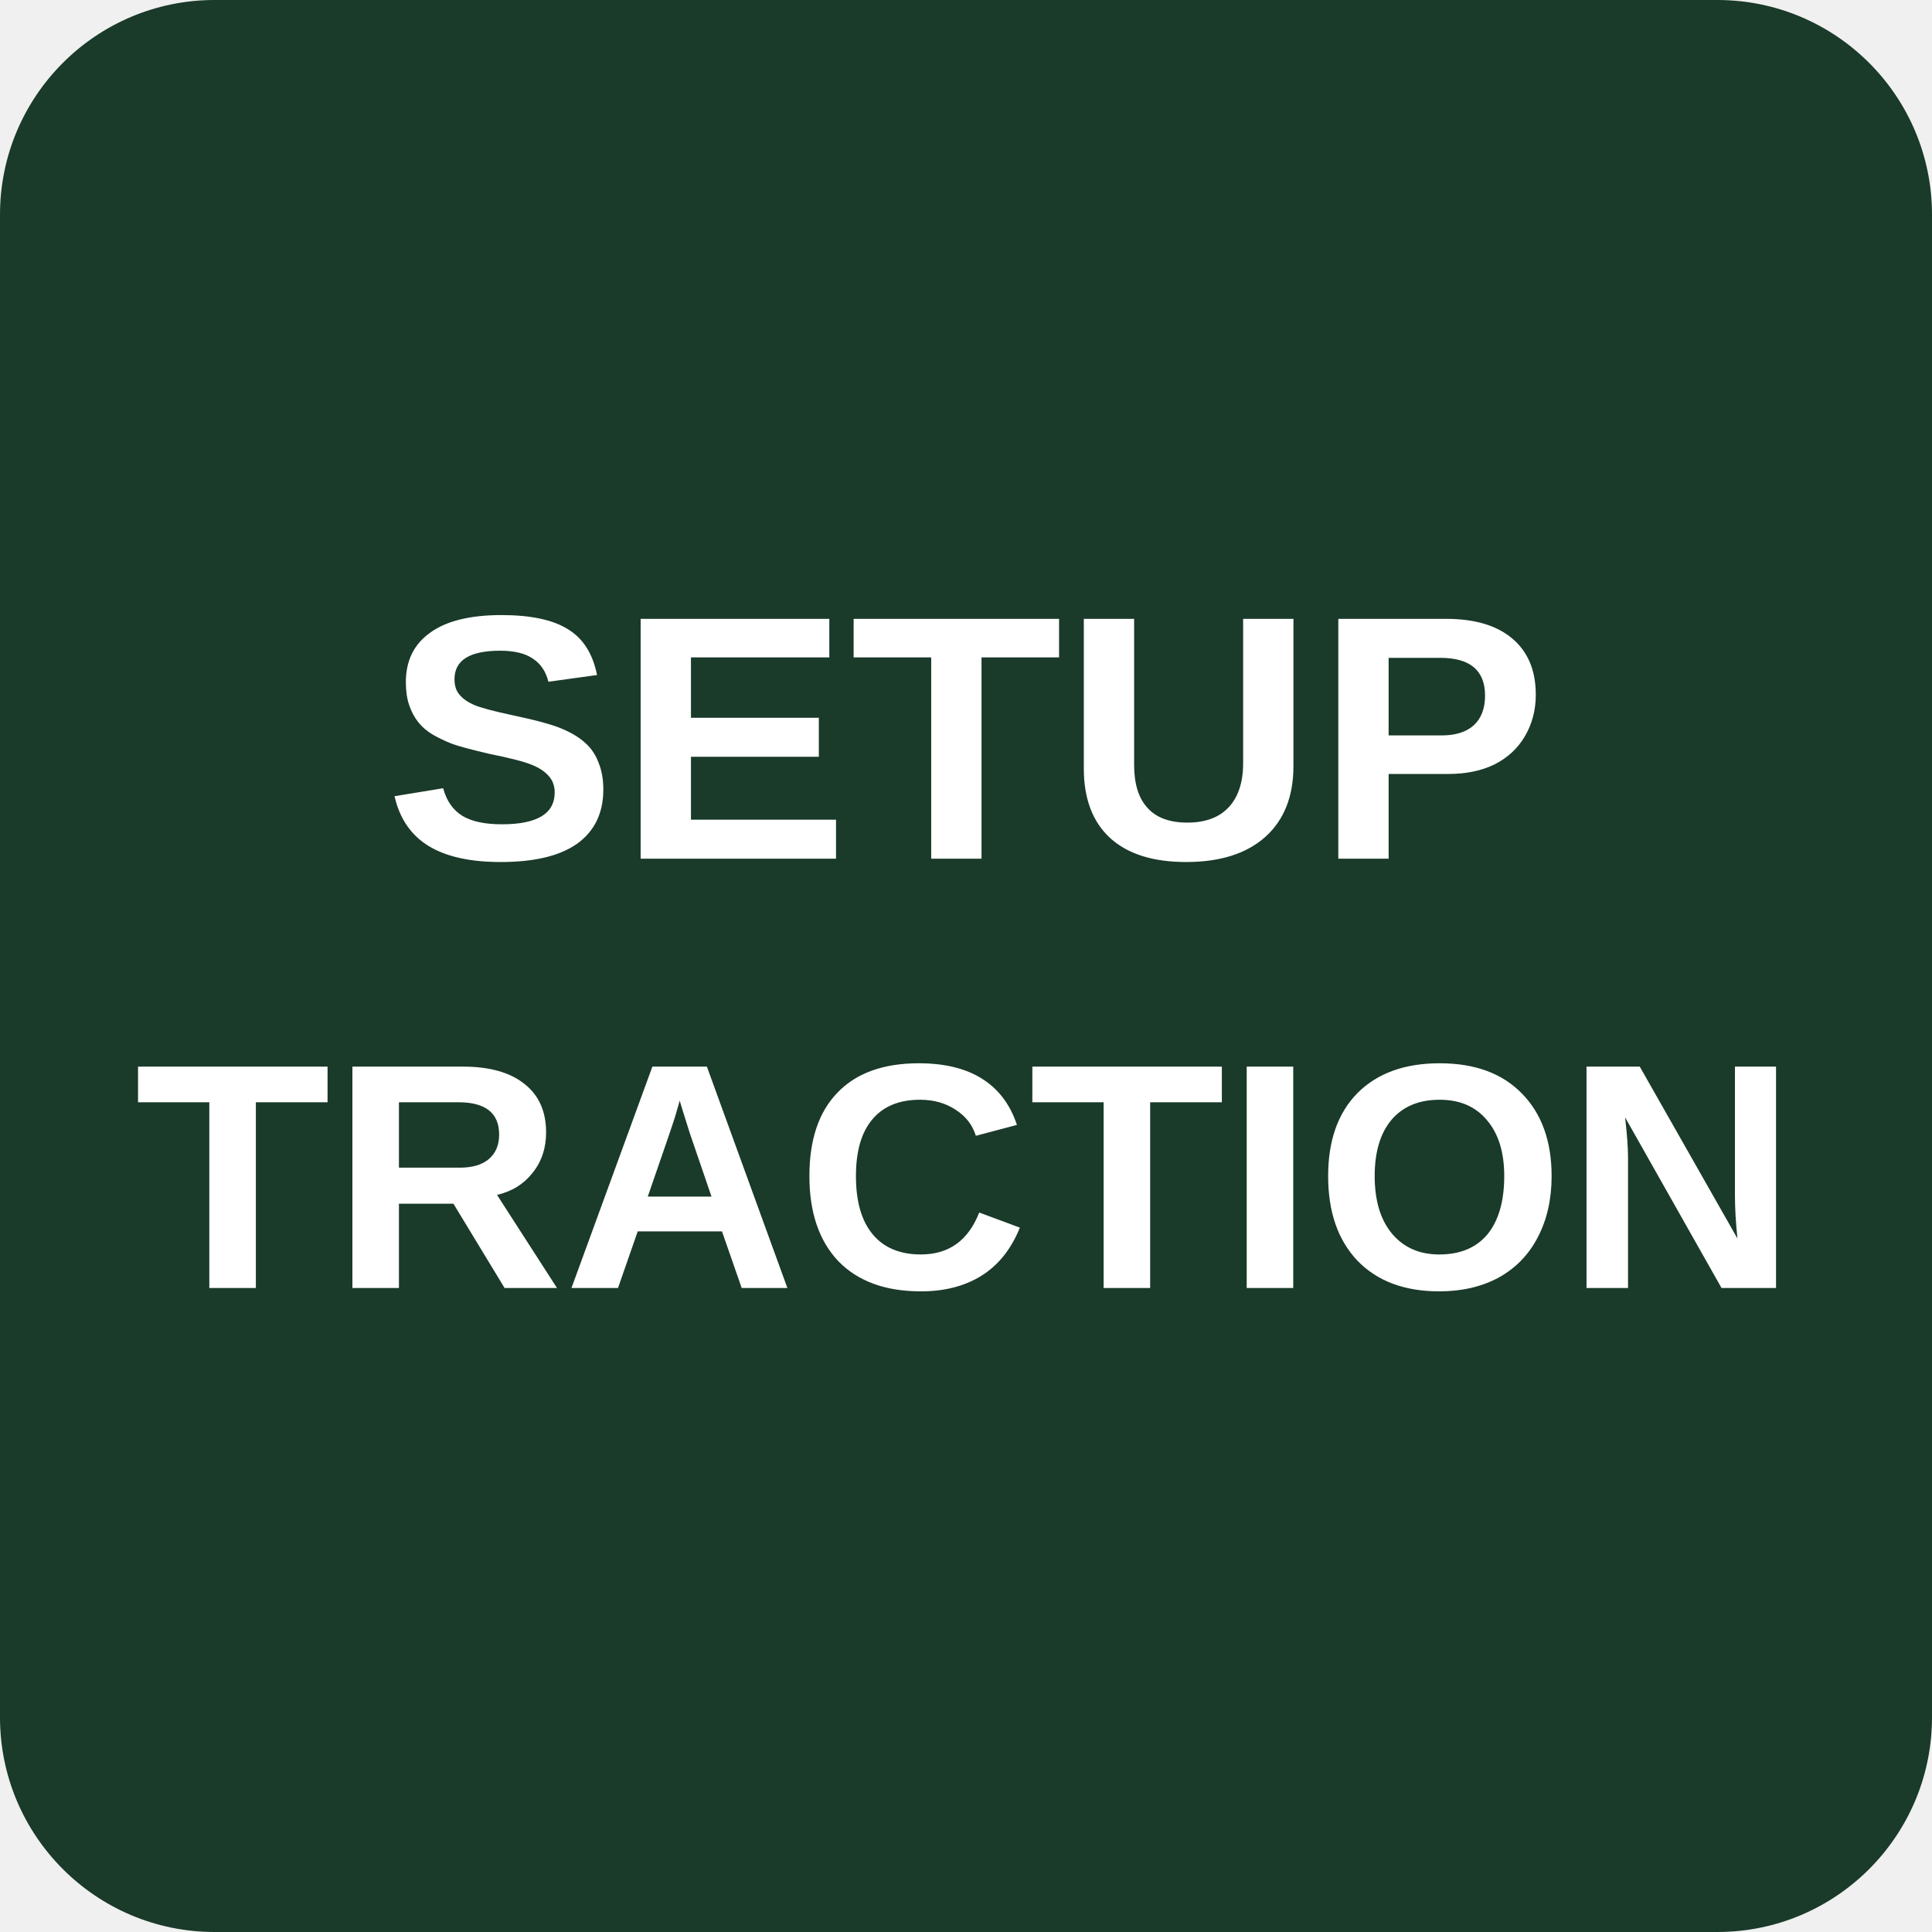
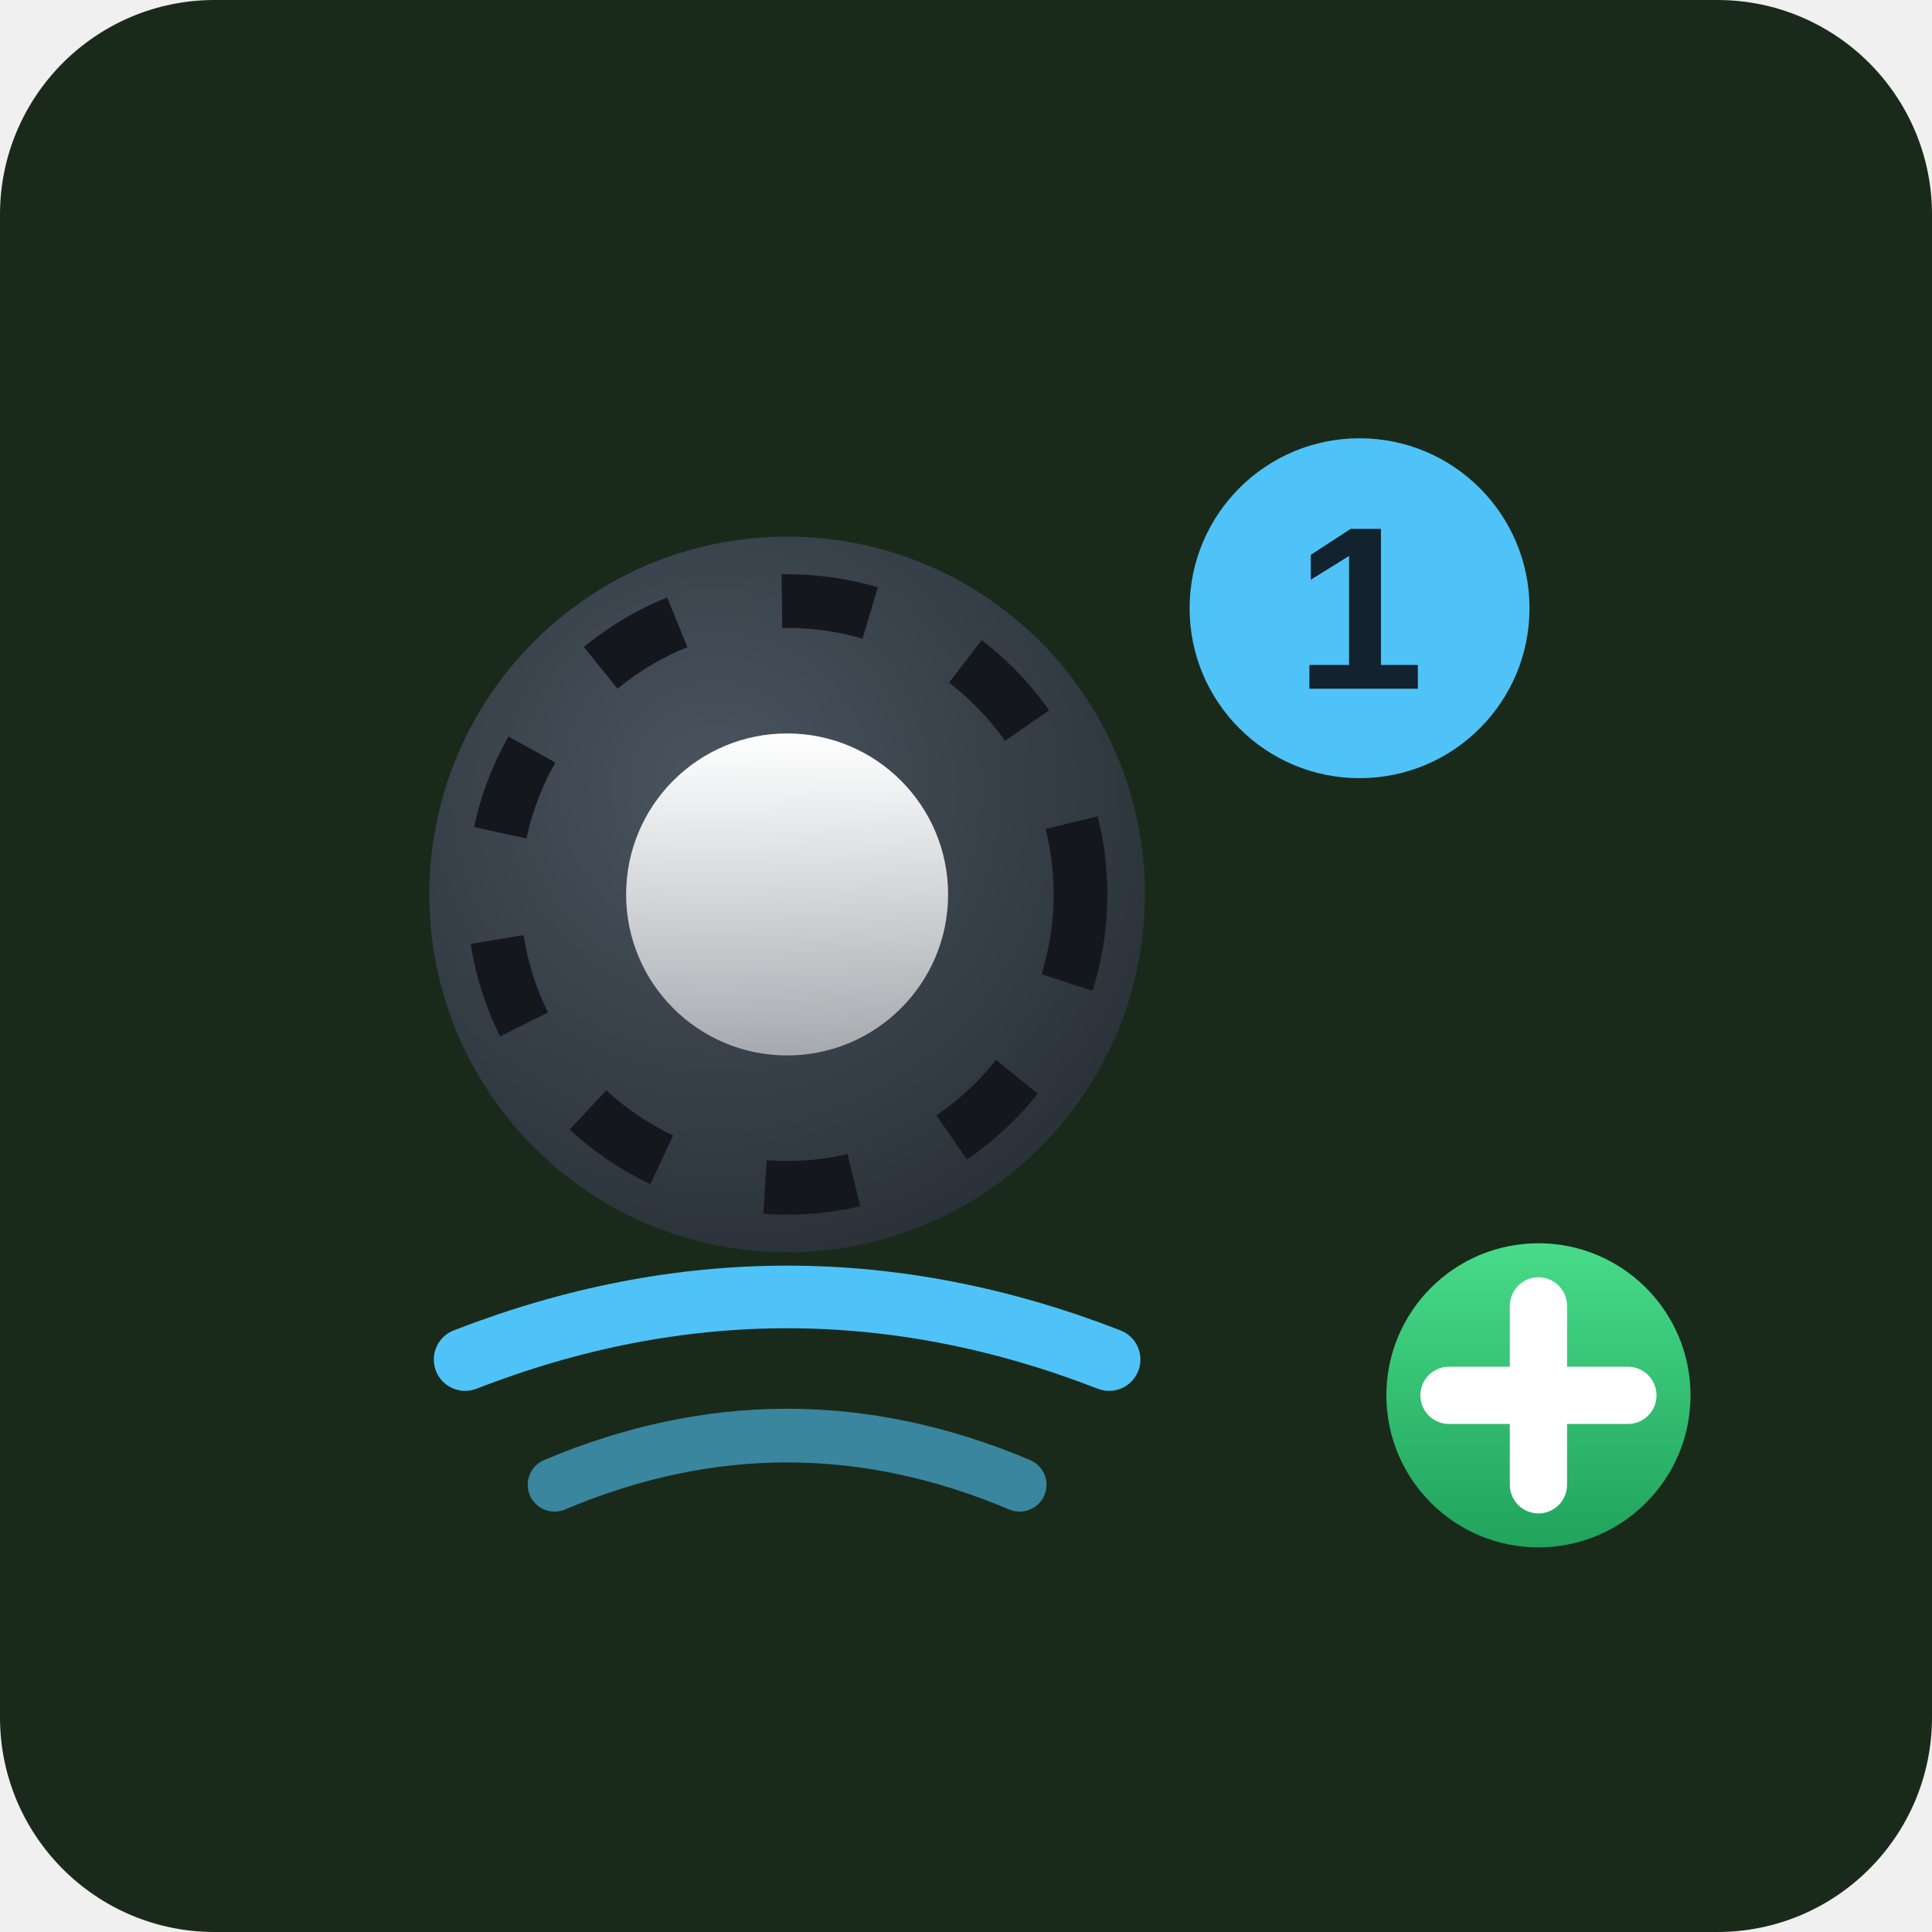
<svg xmlns="http://www.w3.org/2000/svg" viewBox="0 0 72 72">
-   <rect x="0" y="0" width="72" height="72" rx="8" fill="#1a3a2a" />
-   <text x="36" y="32" text-anchor="middle" fill="#ffffff" font-family="Arial, sans-serif" font-size="13" font-weight="bold">SETUP</text>
-   <text x="36" y="48" text-anchor="middle" fill="#ffffff" font-family="Arial, sans-serif" font-size="12" font-weight="bold">TRACTION</text>
+   <rect x="0" y="0" width="72" height="72" rx="8" fill="#1a2a1a" />
+   <svg x="4" y="4" width="64" height="64" viewBox="0 0 96 72">
+     <defs>
+       <radialGradient id="tireG" cx="0.4" cy="0.35" r="0.9">
+         <stop stop-color="#4a5560" />
+         <stop offset="1" stop-color="#20262c" />
+       </radialGradient>
+       <linearGradient id="mtl" x1="0" y1="0" x2="0" y2="1">
+         <stop stop-color="#ffffff" />
+         <stop offset="1" stop-color="#ffffff" stop-opacity="0.55" />
+       </linearGradient>
+       <linearGradient id="plusG" x1="0" y1="0" x2="0" y2="1">
+         <stop stop-color="#4be08d" />
+         <stop offset="1" stop-color="#1d9e58" />
+       </linearGradient>
+     </defs>
+     <circle cx="38" cy="32" r="20" fill="url(#tireG)" />
+     <circle cx="38" cy="32" r="16.4" fill="none" stroke="#14181d" stroke-width="3" stroke-dasharray="5 6" />
+     <circle cx="38" cy="32" r="9.0" fill="url(#mtl)" />
+     <path d="M20 58 Q38 51 56 58" fill="none" stroke="#4fc3f7" stroke-width="3.5" stroke-linecap="round" />
+     <path d="M25 65 Q38 59.5 51 65" fill="none" stroke="#4fc3f7" stroke-width="3" stroke-linecap="round" opacity="0.6" />
+     <circle cx="70" cy="16" r="9.5" fill="#4fc3f7" />
+     <text x="70" y="20.5" font-family="Arial, sans-serif" font-size="13" font-weight="bold" fill="#12222e" text-anchor="middle" stroke="none">1</text>
+     <circle cx="80" cy="60" r="10" fill="url(#plusG)" stroke="#1a2a1a" stroke-width="3" />
+     <path d="M75 60h10M80 55v10" stroke="#ffffff" stroke-width="3.2" stroke-linecap="round" />
+   </svg>
</svg>
